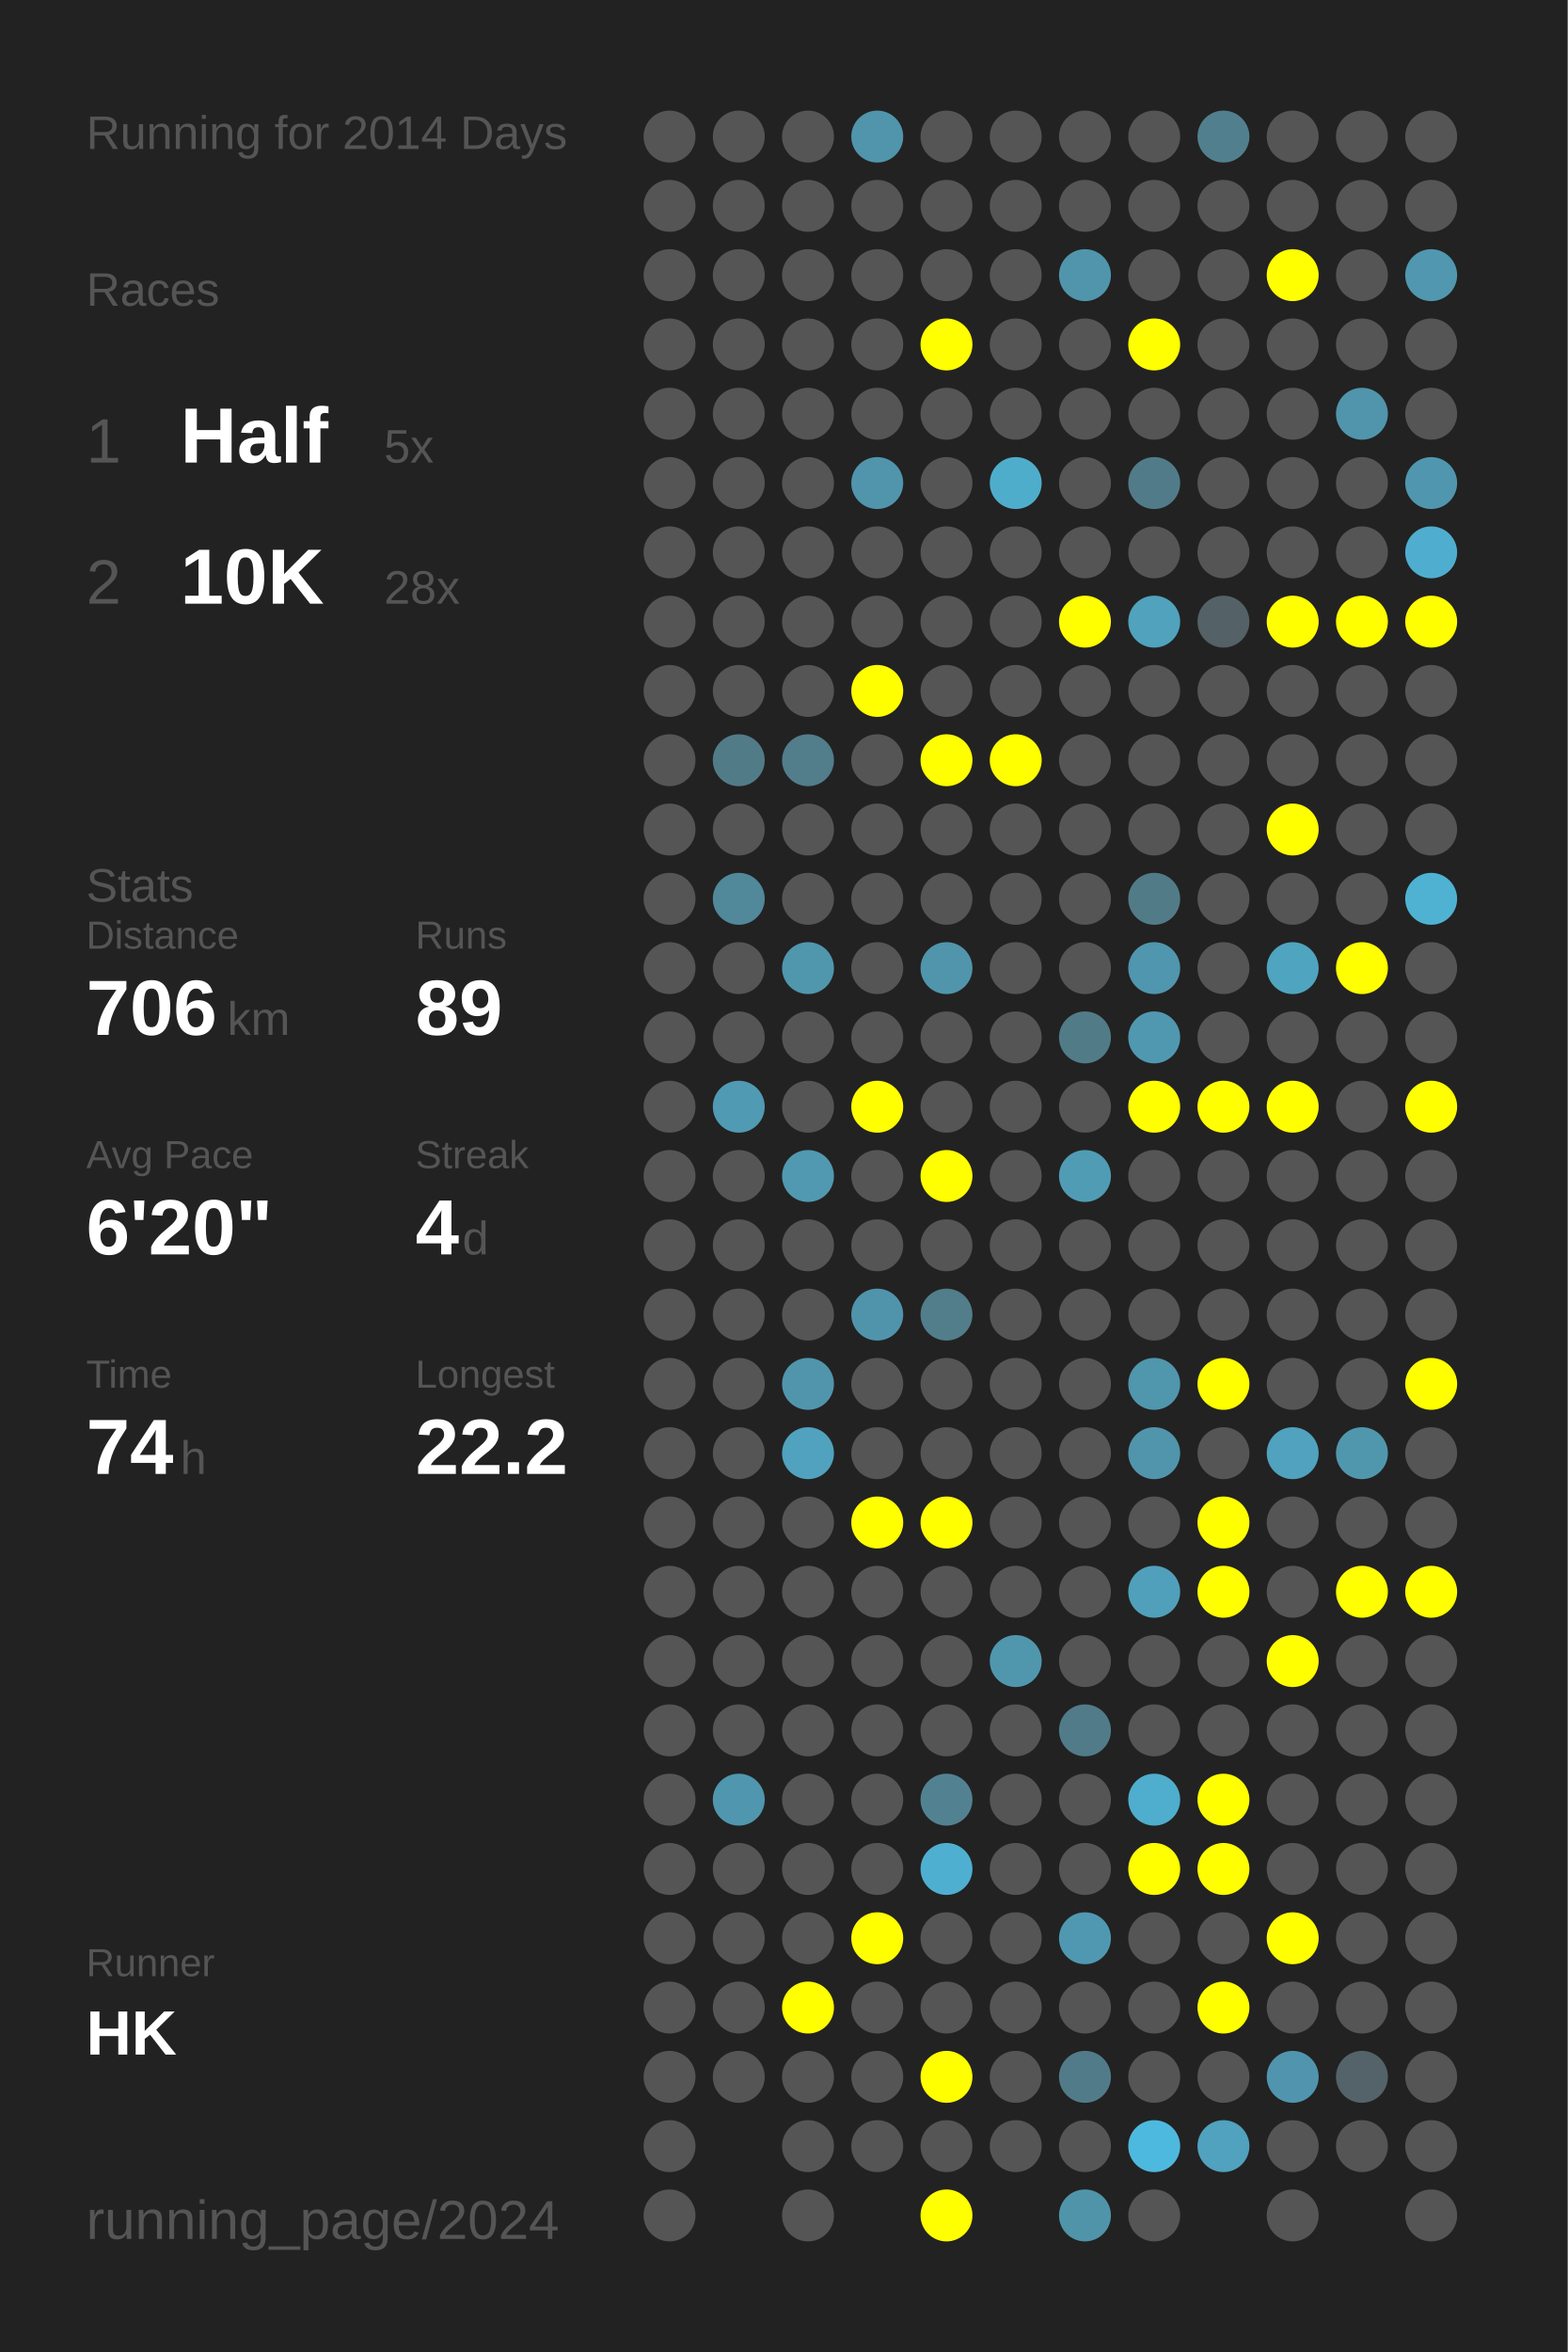
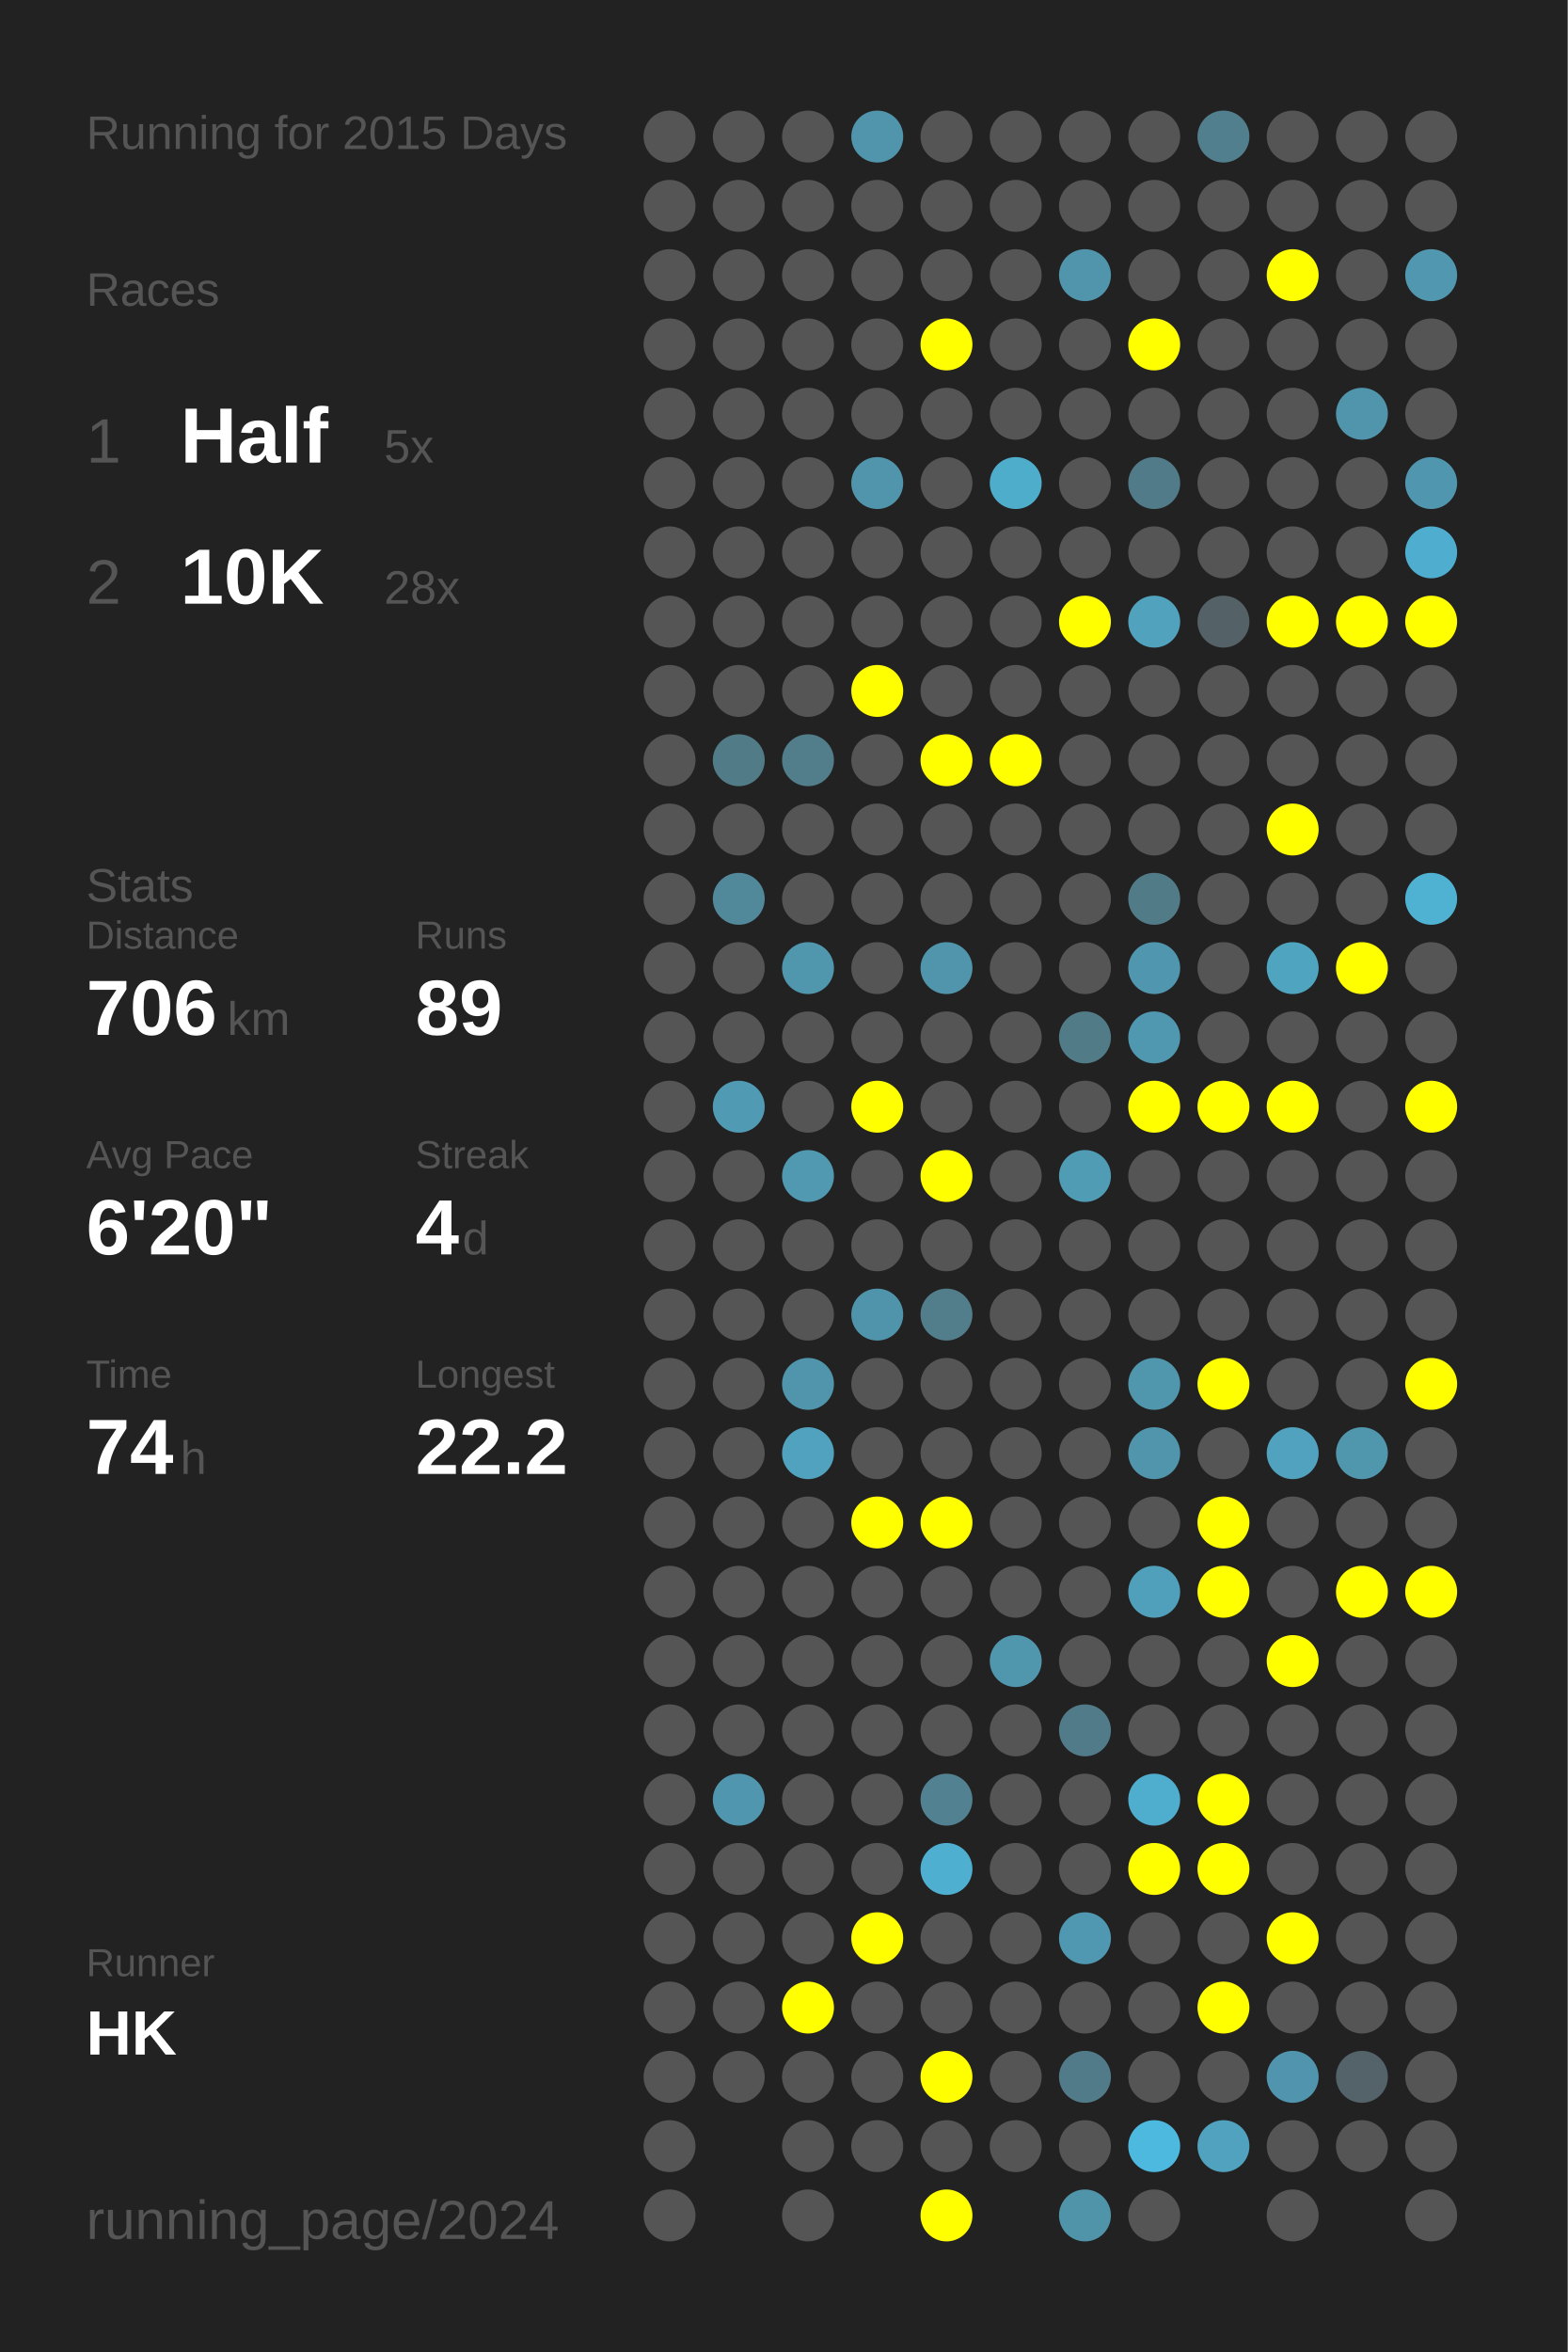
<svg xmlns="http://www.w3.org/2000/svg" baseProfile="full" height="300mm" version="1.1" viewBox="0,0,200,300" width="200mm">
  <defs />
  <rect fill="#222222" height="300" width="200" x="0" y="0" />
-   <text fill="#555555" style="font-size:6px; font-family:Arial;" x="11" y="19">Running for 2014 Days</text>
+   <text fill="#555555" style="font-size:6px; font-family:Arial;" x="11" y="19">Running for 2015 Days</text>
  <text fill="#555555" style="font-size:6px; font-family:Arial;" x="11" y="39">Races</text>
  <text fill="#555555" style="font-size:8px; font-family:Arial;" x="11" y="59">1</text>
  <text fill="#FFFFFF" style="font-size:10px; font-family:Arial; font-weight:bold;" x="23" y="59">Half</text>
  <text fill="#555555" style="font-size:6px; font-family:Arial;" x="49" y="59">5x</text>
  <text fill="#555555" style="font-size:8px; font-family:Arial;" x="11" y="77">2</text>
  <text fill="#FFFFFF" style="font-size:10px; font-family:Arial; font-weight:bold;" x="23" y="77">10K</text>
  <text fill="#555555" style="font-size:6px; font-family:Arial;" x="49" y="77">28x</text>
  <text fill="#555555" style="font-size:6px; font-family:Arial;" x="11" y="115">Stats</text>
  <text fill="#555555" style="font-size:5px; font-family:Arial;" x="11" y="121">Distance</text>
  <text fill="#FFFFFF" style="font-size:10px; font-family:Arial; font-weight:bold;" x="11" y="132">706</text>
  <text fill="#555555" style="font-size:6px; font-family:Arial;" x="29" y="132">km</text>
  <text fill="#555555" style="font-size:5px; font-family:Arial;" x="53" y="121">Runs</text>
  <text fill="#FFFFFF" style="font-size:10px; font-family:Arial; font-weight:bold;" x="53" y="132">89</text>
  <text fill="#555555" style="font-size:5px; font-family:Arial;" x="11" y="149">Avg Pace</text>
  <text fill="#FFFFFF" style="font-size:10px; font-family:Arial; font-weight:bold;" x="11" y="160">6'20"</text>
  <text fill="#555555" style="font-size:5px; font-family:Arial;" x="53" y="149">Streak</text>
  <text fill="#FFFFFF" style="font-size:10px; font-family:Arial; font-weight:bold;" x="53" y="160">4</text>
  <text fill="#555555" style="font-size:6px; font-family:Arial;" x="59" y="160">d</text>
  <text fill="#555555" style="font-size:5px; font-family:Arial;" x="11" y="177">Time</text>
  <text fill="#FFFFFF" style="font-size:10px; font-family:Arial; font-weight:bold;" x="11" y="188">74</text>
  <text fill="#555555" style="font-size:6px; font-family:Arial;" x="23" y="188">h</text>
  <text fill="#555555" style="font-size:5px; font-family:Arial;" x="53" y="177">Longest</text>
  <text fill="#FFFFFF" style="font-size:10px; font-family:Arial; font-weight:bold;" x="53" y="188">22.2</text>
  <text fill="#555555" style="font-size:5px; font-family:Arial;" x="11" y="252.065">Runner</text>
  <text fill="#FFFFFF" style="font-size:8px; font-family:Arial; font-weight:bold;" x="11" y="262.065">HK</text>
  <text fill="#555555" style="font-size:7px; font-family:Arial;" x="11" y="285.581">running_page/2024</text>
  <circle cx="85.417" cy="17.419" fill="#555555" r="3.312" />
  <circle cx="85.417" cy="26.258" fill="#555555" r="3.312" />
  <circle cx="85.417" cy="35.097" fill="#555555" r="3.312" />
  <circle cx="85.417" cy="43.935" fill="#555555" r="3.312" />
  <circle cx="85.417" cy="52.774" fill="#555555" r="3.312" />
  <circle cx="85.417" cy="61.613" fill="#555555" r="3.312" />
  <circle cx="85.417" cy="70.452" fill="#555555" r="3.312" />
  <circle cx="85.417" cy="79.29" fill="#555555" r="3.312" />
  <circle cx="85.417" cy="88.129" fill="#555555" r="3.312" />
  <circle cx="85.417" cy="96.968" fill="#555555" r="3.312" />
  <circle cx="85.417" cy="105.806" fill="#555555" r="3.312" />
  <circle cx="85.417" cy="114.645" fill="#555555" r="3.312" />
  <circle cx="85.417" cy="123.484" fill="#555555" r="3.312" />
  <circle cx="85.417" cy="132.323" fill="#555555" r="3.312" />
  <circle cx="85.417" cy="141.161" fill="#555555" r="3.312" />
  <circle cx="85.417" cy="150" fill="#555555" r="3.312" />
  <circle cx="85.417" cy="158.839" fill="#555555" r="3.312" />
  <circle cx="85.417" cy="167.677" fill="#555555" r="3.312" />
  <circle cx="85.417" cy="176.516" fill="#555555" r="3.312" />
  <circle cx="85.417" cy="185.355" fill="#555555" r="3.312" />
  <circle cx="85.417" cy="194.194" fill="#555555" r="3.312" />
  <circle cx="85.417" cy="203.032" fill="#555555" r="3.312" />
  <circle cx="85.417" cy="211.871" fill="#555555" r="3.312" />
  <circle cx="85.417" cy="220.71" fill="#555555" r="3.312" />
  <circle cx="85.417" cy="229.548" fill="#555555" r="3.312" />
  <circle cx="85.417" cy="238.387" fill="#555555" r="3.312" />
  <circle cx="85.417" cy="247.226" fill="#555555" r="3.312" />
  <circle cx="85.417" cy="256.065" fill="#555555" r="3.312" />
  <circle cx="85.417" cy="264.903" fill="#555555" r="3.312" />
  <circle cx="85.417" cy="273.742" fill="#555555" r="3.312" />
  <circle cx="85.417" cy="282.581" fill="#555555" r="3.312" />
  <circle cx="94.25" cy="17.419" fill="#555555" r="3.312" />
  <circle cx="94.25" cy="26.258" fill="#555555" r="3.312" />
  <circle cx="94.25" cy="35.097" fill="#555555" r="3.312" />
  <circle cx="94.25" cy="43.935" fill="#555555" r="3.312" />
  <circle cx="94.25" cy="52.774" fill="#555555" r="3.312" />
  <circle cx="94.25" cy="61.613" fill="#555555" r="3.312" />
  <circle cx="94.25" cy="70.452" fill="#555555" r="3.312" />
  <circle cx="94.25" cy="79.29" fill="#555555" r="3.312" />
  <circle cx="94.25" cy="88.129" fill="#555555" r="3.312" />
  <circle cx="94.25" cy="96.968" fill="#527b88" r="3.312" />
  <circle cx="94.25" cy="105.806" fill="#555555" r="3.312" />
  <circle cx="94.25" cy="114.645" fill="#51889a" r="3.312" />
  <circle cx="94.25" cy="123.484" fill="#555555" r="3.312" />
  <circle cx="94.25" cy="132.323" fill="#555555" r="3.312" />
  <circle cx="94.25" cy="141.161" fill="#509ab3" r="3.312" />
  <circle cx="94.25" cy="150" fill="#555555" r="3.312" />
  <circle cx="94.25" cy="158.839" fill="#555555" r="3.312" />
  <circle cx="94.25" cy="167.677" fill="#555555" r="3.312" />
  <circle cx="94.25" cy="176.516" fill="#555555" r="3.312" />
  <circle cx="94.25" cy="185.355" fill="#555555" r="3.312" />
  <circle cx="94.25" cy="194.194" fill="#555555" r="3.312" />
  <circle cx="94.25" cy="203.032" fill="#555555" r="3.312" />
  <circle cx="94.25" cy="211.871" fill="#555555" r="3.312" />
  <circle cx="94.25" cy="220.71" fill="#555555" r="3.312" />
  <circle cx="94.25" cy="229.548" fill="#5096ae" r="3.312" />
  <circle cx="94.25" cy="238.387" fill="#555555" r="3.312" />
  <circle cx="94.25" cy="247.226" fill="#555555" r="3.312" />
  <circle cx="94.25" cy="256.065" fill="#555555" r="3.312" />
  <circle cx="94.25" cy="264.903" fill="#555555" r="3.312" />
  <circle cx="103.083" cy="17.419" fill="#555555" r="3.312" />
  <circle cx="103.083" cy="26.258" fill="#555555" r="3.312" />
  <circle cx="103.083" cy="35.097" fill="#555555" r="3.312" />
  <circle cx="103.083" cy="43.935" fill="#555555" r="3.312" />
  <circle cx="103.083" cy="52.774" fill="#555555" r="3.312" />
  <circle cx="103.083" cy="61.613" fill="#555555" r="3.312" />
  <circle cx="103.083" cy="70.452" fill="#555555" r="3.312" />
  <circle cx="103.083" cy="79.29" fill="#555555" r="3.312" />
  <circle cx="103.083" cy="88.129" fill="#555555" r="3.312" />
  <circle cx="103.083" cy="96.968" fill="#527d8b" r="3.312" />
  <circle cx="103.083" cy="105.806" fill="#555555" r="3.312" />
  <circle cx="103.083" cy="114.645" fill="#555555" r="3.312" />
  <circle cx="103.083" cy="123.484" fill="#5096ad" r="3.312" />
  <circle cx="103.083" cy="132.323" fill="#555555" r="3.312" />
  <circle cx="103.083" cy="141.161" fill="#555555" r="3.312" />
  <circle cx="103.083" cy="150" fill="#5099b1" r="3.312" />
  <circle cx="103.083" cy="158.839" fill="#555555" r="3.312" />
  <circle cx="103.083" cy="167.677" fill="#555555" r="3.312" />
  <circle cx="103.083" cy="176.516" fill="#5095ac" r="3.312" />
  <circle cx="103.083" cy="185.355" fill="#50a2be" r="3.312" />
  <circle cx="103.083" cy="194.194" fill="#555555" r="3.312" />
  <circle cx="103.083" cy="203.032" fill="#555555" r="3.312" />
  <circle cx="103.083" cy="211.871" fill="#555555" r="3.312" />
  <circle cx="103.083" cy="220.71" fill="#555555" r="3.312" />
  <circle cx="103.083" cy="229.548" fill="#555555" r="3.312" />
  <circle cx="103.083" cy="238.387" fill="#555555" r="3.312" />
  <circle cx="103.083" cy="247.226" fill="#555555" r="3.312" />
  <circle cx="103.083" cy="256.065" fill="#FFFF00" r="3.312" />
  <circle cx="103.083" cy="264.903" fill="#555555" r="3.312" />
  <circle cx="103.083" cy="273.742" fill="#555555" r="3.312" />
  <circle cx="103.083" cy="282.581" fill="#555555" r="3.312" />
  <circle cx="111.917" cy="17.419" fill="#5095ac" r="3.312" />
  <circle cx="111.917" cy="26.258" fill="#555555" r="3.312" />
  <circle cx="111.917" cy="35.097" fill="#555555" r="3.312" />
  <circle cx="111.917" cy="43.935" fill="#555555" r="3.312" />
  <circle cx="111.917" cy="52.774" fill="#555555" r="3.312" />
  <circle cx="111.917" cy="61.613" fill="#5095ac" r="3.312" />
  <circle cx="111.917" cy="70.452" fill="#555555" r="3.312" />
  <circle cx="111.917" cy="79.29" fill="#555555" r="3.312" />
  <circle cx="111.917" cy="88.129" fill="#FFFF00" r="3.312" />
  <circle cx="111.917" cy="96.968" fill="#555555" r="3.312" />
  <circle cx="111.917" cy="105.806" fill="#555555" r="3.312" />
  <circle cx="111.917" cy="114.645" fill="#555555" r="3.312" />
  <circle cx="111.917" cy="123.484" fill="#555555" r="3.312" />
  <circle cx="111.917" cy="132.323" fill="#555555" r="3.312" />
  <circle cx="111.917" cy="141.161" fill="#FFFF00" r="3.312" />
  <circle cx="111.917" cy="150" fill="#555555" r="3.312" />
  <circle cx="111.917" cy="158.839" fill="#555555" r="3.312" />
  <circle cx="111.917" cy="167.677" fill="#5094ab" r="3.312" />
  <circle cx="111.917" cy="176.516" fill="#555555" r="3.312" />
  <circle cx="111.917" cy="185.355" fill="#555555" r="3.312" />
  <circle cx="111.917" cy="194.194" fill="#FFFF00" r="3.312" />
  <circle cx="111.917" cy="203.032" fill="#555555" r="3.312" />
  <circle cx="111.917" cy="211.871" fill="#555555" r="3.312" />
  <circle cx="111.917" cy="220.71" fill="#555555" r="3.312" />
  <circle cx="111.917" cy="229.548" fill="#555555" r="3.312" />
  <circle cx="111.917" cy="238.387" fill="#555555" r="3.312" />
  <circle cx="111.917" cy="247.226" fill="#FFFF00" r="3.312" />
  <circle cx="111.917" cy="256.065" fill="#555555" r="3.312" />
  <circle cx="111.917" cy="264.903" fill="#555555" r="3.312" />
  <circle cx="111.917" cy="273.742" fill="#555555" r="3.312" />
  <circle cx="120.75" cy="17.419" fill="#555555" r="3.312" />
  <circle cx="120.75" cy="26.258" fill="#555555" r="3.312" />
  <circle cx="120.75" cy="35.097" fill="#555555" r="3.312" />
  <circle cx="120.75" cy="43.935" fill="#FFFF00" r="3.312" />
  <circle cx="120.75" cy="52.774" fill="#555555" r="3.312" />
  <circle cx="120.75" cy="61.613" fill="#555555" r="3.312" />
  <circle cx="120.75" cy="70.452" fill="#555555" r="3.312" />
  <circle cx="120.75" cy="79.29" fill="#555555" r="3.312" />
  <circle cx="120.75" cy="88.129" fill="#555555" r="3.312" />
  <circle cx="120.75" cy="96.968" fill="#FFFF00" r="3.312" />
  <circle cx="120.75" cy="105.806" fill="#555555" r="3.312" />
  <circle cx="120.75" cy="114.645" fill="#555555" r="3.312" />
  <circle cx="120.75" cy="123.484" fill="#5095ac" r="3.312" />
  <circle cx="120.75" cy="132.323" fill="#555555" r="3.312" />
  <circle cx="120.75" cy="141.161" fill="#555555" r="3.312" />
  <circle cx="120.75" cy="150" fill="#FFFF00" r="3.312" />
  <circle cx="120.75" cy="158.839" fill="#555555" r="3.312" />
  <circle cx="120.75" cy="167.677" fill="#527d8b" r="3.312" />
  <circle cx="120.75" cy="176.516" fill="#555555" r="3.312" />
  <circle cx="120.75" cy="185.355" fill="#555555" r="3.312" />
  <circle cx="120.75" cy="194.194" fill="#FFFF00" r="3.312" />
  <circle cx="120.75" cy="203.032" fill="#555555" r="3.312" />
  <circle cx="120.75" cy="211.871" fill="#555555" r="3.312" />
  <circle cx="120.75" cy="220.71" fill="#555555" r="3.312" />
  <circle cx="120.75" cy="229.548" fill="#528292" r="3.312" />
  <circle cx="120.75" cy="238.387" fill="#4fafd0" r="3.312" />
  <circle cx="120.75" cy="247.226" fill="#555555" r="3.312" />
  <circle cx="120.75" cy="256.065" fill="#555555" r="3.312" />
  <circle cx="120.75" cy="264.903" fill="#FFFF00" r="3.312" />
  <circle cx="120.75" cy="273.742" fill="#555555" r="3.312" />
  <circle cx="120.75" cy="282.581" fill="#FFFF00" r="3.312" />
  <circle cx="129.583" cy="17.419" fill="#555555" r="3.312" />
  <circle cx="129.583" cy="26.258" fill="#555555" r="3.312" />
  <circle cx="129.583" cy="35.097" fill="#555555" r="3.312" />
  <circle cx="129.583" cy="43.935" fill="#555555" r="3.312" />
  <circle cx="129.583" cy="52.774" fill="#555555" r="3.312" />
  <circle cx="129.583" cy="61.613" fill="#4fadcc" r="3.312" />
  <circle cx="129.583" cy="70.452" fill="#555555" r="3.312" />
  <circle cx="129.583" cy="79.29" fill="#555555" r="3.312" />
  <circle cx="129.583" cy="88.129" fill="#555555" r="3.312" />
  <circle cx="129.583" cy="96.968" fill="#FFFF00" r="3.312" />
  <circle cx="129.583" cy="105.806" fill="#555555" r="3.312" />
  <circle cx="129.583" cy="114.645" fill="#555555" r="3.312" />
  <circle cx="129.583" cy="123.484" fill="#555555" r="3.312" />
  <circle cx="129.583" cy="132.323" fill="#555555" r="3.312" />
  <circle cx="129.583" cy="141.161" fill="#555555" r="3.312" />
  <circle cx="129.583" cy="150" fill="#555555" r="3.312" />
  <circle cx="129.583" cy="158.839" fill="#555555" r="3.312" />
  <circle cx="129.583" cy="167.677" fill="#555555" r="3.312" />
  <circle cx="129.583" cy="176.516" fill="#555555" r="3.312" />
  <circle cx="129.583" cy="185.355" fill="#555555" r="3.312" />
  <circle cx="129.583" cy="194.194" fill="#555555" r="3.312" />
  <circle cx="129.583" cy="203.032" fill="#555555" r="3.312" />
  <circle cx="129.583" cy="211.871" fill="#5097ae" r="3.312" />
  <circle cx="129.583" cy="220.71" fill="#555555" r="3.312" />
  <circle cx="129.583" cy="229.548" fill="#555555" r="3.312" />
  <circle cx="129.583" cy="238.387" fill="#555555" r="3.312" />
  <circle cx="129.583" cy="247.226" fill="#555555" r="3.312" />
  <circle cx="129.583" cy="256.065" fill="#555555" r="3.312" />
  <circle cx="129.583" cy="264.903" fill="#555555" r="3.312" />
  <circle cx="129.583" cy="273.742" fill="#555555" r="3.312" />
  <circle cx="138.417" cy="17.419" fill="#555555" r="3.312" />
  <circle cx="138.417" cy="26.258" fill="#555555" r="3.312" />
  <circle cx="138.417" cy="35.097" fill="#5095ac" r="3.312" />
  <circle cx="138.417" cy="43.935" fill="#555555" r="3.312" />
  <circle cx="138.417" cy="52.774" fill="#555555" r="3.312" />
  <circle cx="138.417" cy="61.613" fill="#555555" r="3.312" />
  <circle cx="138.417" cy="70.452" fill="#555555" r="3.312" />
  <circle cx="138.417" cy="79.29" fill="#FFFF00" r="3.312" />
  <circle cx="138.417" cy="88.129" fill="#555555" r="3.312" />
  <circle cx="138.417" cy="96.968" fill="#555555" r="3.312" />
  <circle cx="138.417" cy="105.806" fill="#555555" r="3.312" />
  <circle cx="138.417" cy="114.645" fill="#555555" r="3.312" />
  <circle cx="138.417" cy="123.484" fill="#555555" r="3.312" />
  <circle cx="138.417" cy="132.323" fill="#527b88" r="3.312" />
  <circle cx="138.417" cy="141.161" fill="#555555" r="3.312" />
  <circle cx="138.417" cy="150" fill="#509cb5" r="3.312" />
  <circle cx="138.417" cy="158.839" fill="#555555" r="3.312" />
  <circle cx="138.417" cy="167.677" fill="#555555" r="3.312" />
  <circle cx="138.417" cy="176.516" fill="#555555" r="3.312" />
  <circle cx="138.417" cy="185.355" fill="#555555" r="3.312" />
  <circle cx="138.417" cy="194.194" fill="#555555" r="3.312" />
  <circle cx="138.417" cy="203.032" fill="#555555" r="3.312" />
  <circle cx="138.417" cy="211.871" fill="#555555" r="3.312" />
  <circle cx="138.417" cy="220.71" fill="#527b89" r="3.312" />
  <circle cx="138.417" cy="229.548" fill="#555555" r="3.312" />
  <circle cx="138.417" cy="238.387" fill="#555555" r="3.312" />
  <circle cx="138.417" cy="247.226" fill="#5098b1" r="3.312" />
  <circle cx="138.417" cy="256.065" fill="#555555" r="3.312" />
  <circle cx="138.417" cy="264.903" fill="#527b89" r="3.312" />
  <circle cx="138.417" cy="273.742" fill="#555555" r="3.312" />
  <circle cx="138.417" cy="282.581" fill="#5094aa" r="3.312" />
  <circle cx="147.25" cy="17.419" fill="#555555" r="3.312" />
  <circle cx="147.25" cy="26.258" fill="#555555" r="3.312" />
  <circle cx="147.25" cy="35.097" fill="#555555" r="3.312" />
  <circle cx="147.25" cy="43.935" fill="#FFFF00" r="3.312" />
  <circle cx="147.25" cy="52.774" fill="#555555" r="3.312" />
  <circle cx="147.25" cy="61.613" fill="#527b89" r="3.312" />
  <circle cx="147.25" cy="70.452" fill="#555555" r="3.312" />
  <circle cx="147.25" cy="79.29" fill="#50a2bd" r="3.312" />
  <circle cx="147.25" cy="88.129" fill="#555555" r="3.312" />
  <circle cx="147.25" cy="96.968" fill="#555555" r="3.312" />
  <circle cx="147.25" cy="105.806" fill="#555555" r="3.312" />
  <circle cx="147.25" cy="114.645" fill="#527b88" r="3.312" />
  <circle cx="147.25" cy="123.484" fill="#5096ae" r="3.312" />
  <circle cx="147.25" cy="132.323" fill="#5098b0" r="3.312" />
  <circle cx="147.25" cy="141.161" fill="#FFFF00" r="3.312" />
  <circle cx="147.25" cy="150" fill="#555555" r="3.312" />
  <circle cx="147.25" cy="158.839" fill="#555555" r="3.312" />
  <circle cx="147.25" cy="167.677" fill="#555555" r="3.312" />
  <circle cx="147.25" cy="176.516" fill="#5096ad" r="3.312" />
  <circle cx="147.25" cy="185.355" fill="#5095ac" r="3.312" />
  <circle cx="147.25" cy="194.194" fill="#555555" r="3.312" />
  <circle cx="147.25" cy="203.032" fill="#50a0bb" r="3.312" />
  <circle cx="147.25" cy="211.871" fill="#555555" r="3.312" />
  <circle cx="147.25" cy="220.71" fill="#555555" r="3.312" />
  <circle cx="147.25" cy="229.548" fill="#4fadcd" r="3.312" />
  <circle cx="147.25" cy="238.387" fill="#FFFF00" r="3.312" />
  <circle cx="147.25" cy="247.226" fill="#555555" r="3.312" />
  <circle cx="147.25" cy="256.065" fill="#555555" r="3.312" />
  <circle cx="147.25" cy="264.903" fill="#555555" r="3.312" />
  <circle cx="147.25" cy="273.742" fill="#4eb9de" r="3.312" />
  <circle cx="147.25" cy="282.581" fill="#555555" r="3.312" />
  <circle cx="156.083" cy="17.419" fill="#527f8e" r="3.312" />
  <circle cx="156.083" cy="26.258" fill="#555555" r="3.312" />
  <circle cx="156.083" cy="35.097" fill="#555555" r="3.312" />
  <circle cx="156.083" cy="43.935" fill="#555555" r="3.312" />
  <circle cx="156.083" cy="52.774" fill="#555555" r="3.312" />
  <circle cx="156.083" cy="61.613" fill="#555555" r="3.312" />
  <circle cx="156.083" cy="70.452" fill="#555555" r="3.312" />
  <circle cx="156.083" cy="79.29" fill="#546166" r="3.312" />
  <circle cx="156.083" cy="88.129" fill="#555555" r="3.312" />
  <circle cx="156.083" cy="96.968" fill="#555555" r="3.312" />
  <circle cx="156.083" cy="105.806" fill="#555555" r="3.312" />
  <circle cx="156.083" cy="114.645" fill="#555555" r="3.312" />
  <circle cx="156.083" cy="123.484" fill="#555555" r="3.312" />
  <circle cx="156.083" cy="132.323" fill="#555555" r="3.312" />
  <circle cx="156.083" cy="141.161" fill="#FFFF00" r="3.312" />
  <circle cx="156.083" cy="150" fill="#555555" r="3.312" />
  <circle cx="156.083" cy="158.839" fill="#555555" r="3.312" />
  <circle cx="156.083" cy="167.677" fill="#555555" r="3.312" />
  <circle cx="156.083" cy="176.516" fill="#FFFF00" r="3.312" />
  <circle cx="156.083" cy="185.355" fill="#555555" r="3.312" />
  <circle cx="156.083" cy="194.194" fill="#FFFF00" r="3.312" />
  <circle cx="156.083" cy="203.032" fill="#FFFF00" r="3.312" />
  <circle cx="156.083" cy="211.871" fill="#555555" r="3.312" />
  <circle cx="156.083" cy="220.71" fill="#555555" r="3.312" />
  <circle cx="156.083" cy="229.548" fill="#FFFF00" r="3.312" />
  <circle cx="156.083" cy="238.387" fill="#FFFF00" r="3.312" />
  <circle cx="156.083" cy="247.226" fill="#555555" r="3.312" />
  <circle cx="156.083" cy="256.065" fill="#FFFF00" r="3.312" />
  <circle cx="156.083" cy="264.903" fill="#555555" r="3.312" />
  <circle cx="156.083" cy="273.742" fill="#50a2be" r="3.312" />
  <circle cx="164.917" cy="17.419" fill="#555555" r="3.312" />
  <circle cx="164.917" cy="26.258" fill="#555555" r="3.312" />
  <circle cx="164.917" cy="35.097" fill="#FFFF00" r="3.312" />
  <circle cx="164.917" cy="43.935" fill="#555555" r="3.312" />
  <circle cx="164.917" cy="52.774" fill="#555555" r="3.312" />
  <circle cx="164.917" cy="61.613" fill="#555555" r="3.312" />
  <circle cx="164.917" cy="70.452" fill="#555555" r="3.312" />
  <circle cx="164.917" cy="79.29" fill="#FFFF00" r="3.312" />
  <circle cx="164.917" cy="88.129" fill="#555555" r="3.312" />
  <circle cx="164.917" cy="96.968" fill="#555555" r="3.312" />
  <circle cx="164.917" cy="105.806" fill="#FFFF00" r="3.312" />
  <circle cx="164.917" cy="114.645" fill="#555555" r="3.312" />
  <circle cx="164.917" cy="123.484" fill="#4fa4c0" r="3.312" />
  <circle cx="164.917" cy="132.323" fill="#555555" r="3.312" />
  <circle cx="164.917" cy="141.161" fill="#FFFF00" r="3.312" />
  <circle cx="164.917" cy="150" fill="#555555" r="3.312" />
  <circle cx="164.917" cy="158.839" fill="#555555" r="3.312" />
  <circle cx="164.917" cy="167.677" fill="#555555" r="3.312" />
  <circle cx="164.917" cy="176.516" fill="#555555" r="3.312" />
  <circle cx="164.917" cy="185.355" fill="#50a2be" r="3.312" />
  <circle cx="164.917" cy="194.194" fill="#555555" r="3.312" />
  <circle cx="164.917" cy="203.032" fill="#555555" r="3.312" />
  <circle cx="164.917" cy="211.871" fill="#FFFF00" r="3.312" />
  <circle cx="164.917" cy="220.71" fill="#555555" r="3.312" />
  <circle cx="164.917" cy="229.548" fill="#555555" r="3.312" />
  <circle cx="164.917" cy="238.387" fill="#555555" r="3.312" />
  <circle cx="164.917" cy="247.226" fill="#FFFF00" r="3.312" />
  <circle cx="164.917" cy="256.065" fill="#555555" r="3.312" />
  <circle cx="164.917" cy="264.903" fill="#5095ad" r="3.312" />
  <circle cx="164.917" cy="273.742" fill="#555555" r="3.312" />
  <circle cx="164.917" cy="282.581" fill="#555555" r="3.312" />
  <circle cx="173.75" cy="17.419" fill="#555555" r="3.312" />
  <circle cx="173.75" cy="26.258" fill="#555555" r="3.312" />
  <circle cx="173.75" cy="35.097" fill="#555555" r="3.312" />
  <circle cx="173.75" cy="43.935" fill="#555555" r="3.312" />
  <circle cx="173.75" cy="52.774" fill="#5095ac" r="3.312" />
  <circle cx="173.75" cy="61.613" fill="#555555" r="3.312" />
  <circle cx="173.75" cy="70.452" fill="#555555" r="3.312" />
  <circle cx="173.75" cy="79.29" fill="#FFFF00" r="3.312" />
  <circle cx="173.75" cy="88.129" fill="#555555" r="3.312" />
  <circle cx="173.75" cy="96.968" fill="#555555" r="3.312" />
  <circle cx="173.75" cy="105.806" fill="#555555" r="3.312" />
  <circle cx="173.75" cy="114.645" fill="#555555" r="3.312" />
  <circle cx="173.75" cy="123.484" fill="#FFFF00" r="3.312" />
  <circle cx="173.75" cy="132.323" fill="#555555" r="3.312" />
  <circle cx="173.75" cy="141.161" fill="#555555" r="3.312" />
  <circle cx="173.75" cy="150" fill="#555555" r="3.312" />
  <circle cx="173.75" cy="158.839" fill="#555555" r="3.312" />
  <circle cx="173.75" cy="167.677" fill="#555555" r="3.312" />
  <circle cx="173.75" cy="176.516" fill="#555555" r="3.312" />
  <circle cx="173.75" cy="185.355" fill="#5097ae" r="3.312" />
  <circle cx="173.75" cy="194.194" fill="#555555" r="3.312" />
  <circle cx="173.75" cy="203.032" fill="#FFFF00" r="3.312" />
  <circle cx="173.75" cy="211.871" fill="#555555" r="3.312" />
  <circle cx="173.75" cy="220.71" fill="#555555" r="3.312" />
  <circle cx="173.75" cy="229.548" fill="#555555" r="3.312" />
  <circle cx="173.75" cy="238.387" fill="#555555" r="3.312" />
  <circle cx="173.75" cy="247.226" fill="#555555" r="3.312" />
  <circle cx="173.75" cy="256.065" fill="#555555" r="3.312" />
  <circle cx="173.75" cy="264.903" fill="#546369" r="3.312" />
  <circle cx="173.75" cy="273.742" fill="#555555" r="3.312" />
  <circle cx="182.583" cy="17.419" fill="#555555" r="3.312" />
  <circle cx="182.583" cy="26.258" fill="#555555" r="3.312" />
  <circle cx="182.583" cy="35.097" fill="#5097af" r="3.312" />
  <circle cx="182.583" cy="43.935" fill="#555555" r="3.312" />
  <circle cx="182.583" cy="52.774" fill="#555555" r="3.312" />
  <circle cx="182.583" cy="61.613" fill="#5096ae" r="3.312" />
  <circle cx="182.583" cy="70.452" fill="#4faecf" r="3.312" />
  <circle cx="182.583" cy="79.29" fill="#FFFF00" r="3.312" />
  <circle cx="182.583" cy="88.129" fill="#555555" r="3.312" />
  <circle cx="182.583" cy="96.968" fill="#555555" r="3.312" />
  <circle cx="182.583" cy="105.806" fill="#555555" r="3.312" />
  <circle cx="182.583" cy="114.645" fill="#4fb2d3" r="3.312" />
  <circle cx="182.583" cy="123.484" fill="#555555" r="3.312" />
  <circle cx="182.583" cy="132.323" fill="#555555" r="3.312" />
  <circle cx="182.583" cy="141.161" fill="#FFFF00" r="3.312" />
  <circle cx="182.583" cy="150" fill="#555555" r="3.312" />
  <circle cx="182.583" cy="158.839" fill="#555555" r="3.312" />
  <circle cx="182.583" cy="167.677" fill="#555555" r="3.312" />
  <circle cx="182.583" cy="176.516" fill="#FFFF00" r="3.312" />
  <circle cx="182.583" cy="185.355" fill="#555555" r="3.312" />
  <circle cx="182.583" cy="194.194" fill="#555555" r="3.312" />
  <circle cx="182.583" cy="203.032" fill="#FFFF00" r="3.312" />
  <circle cx="182.583" cy="211.871" fill="#555555" r="3.312" />
  <circle cx="182.583" cy="220.71" fill="#555555" r="3.312" />
  <circle cx="182.583" cy="229.548" fill="#555555" r="3.312" />
  <circle cx="182.583" cy="238.387" fill="#555555" r="3.312" />
  <circle cx="182.583" cy="247.226" fill="#555555" r="3.312" />
  <circle cx="182.583" cy="256.065" fill="#555555" r="3.312" />
  <circle cx="182.583" cy="264.903" fill="#555555" r="3.312" />
  <circle cx="182.583" cy="273.742" fill="#555555" r="3.312" />
  <circle cx="182.583" cy="282.581" fill="#555555" r="3.312" />
</svg>
